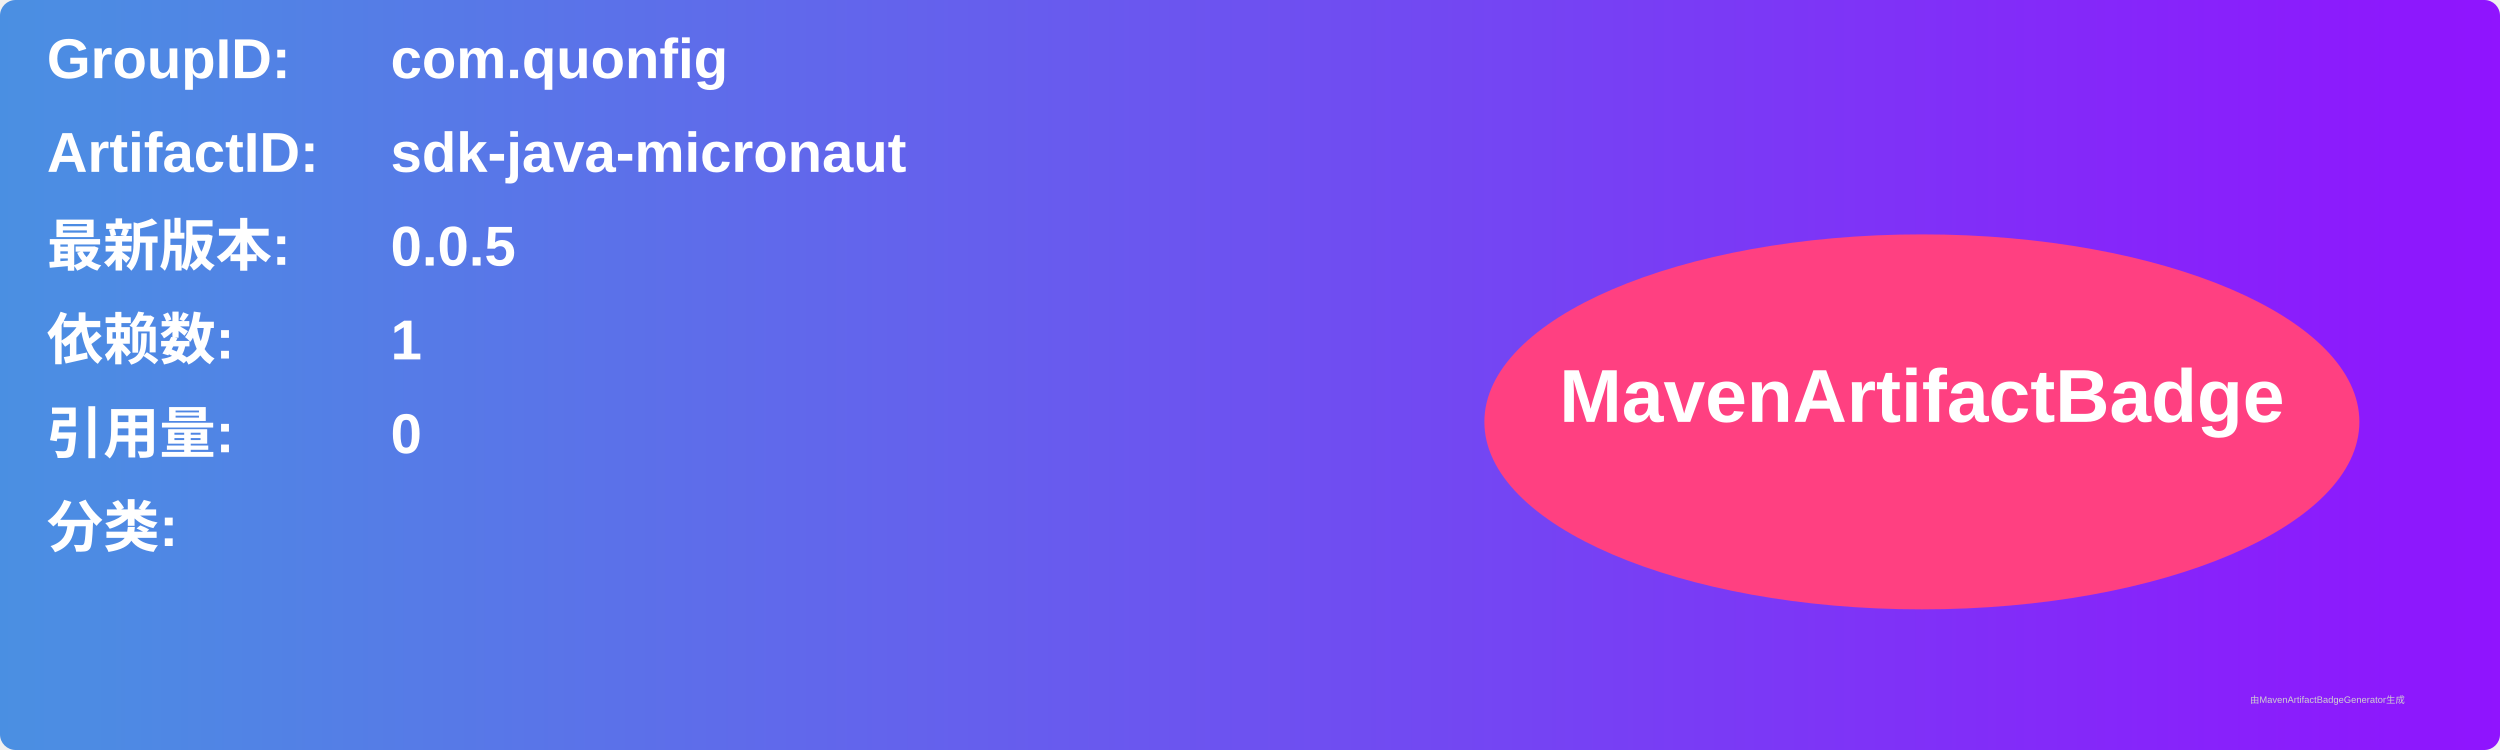
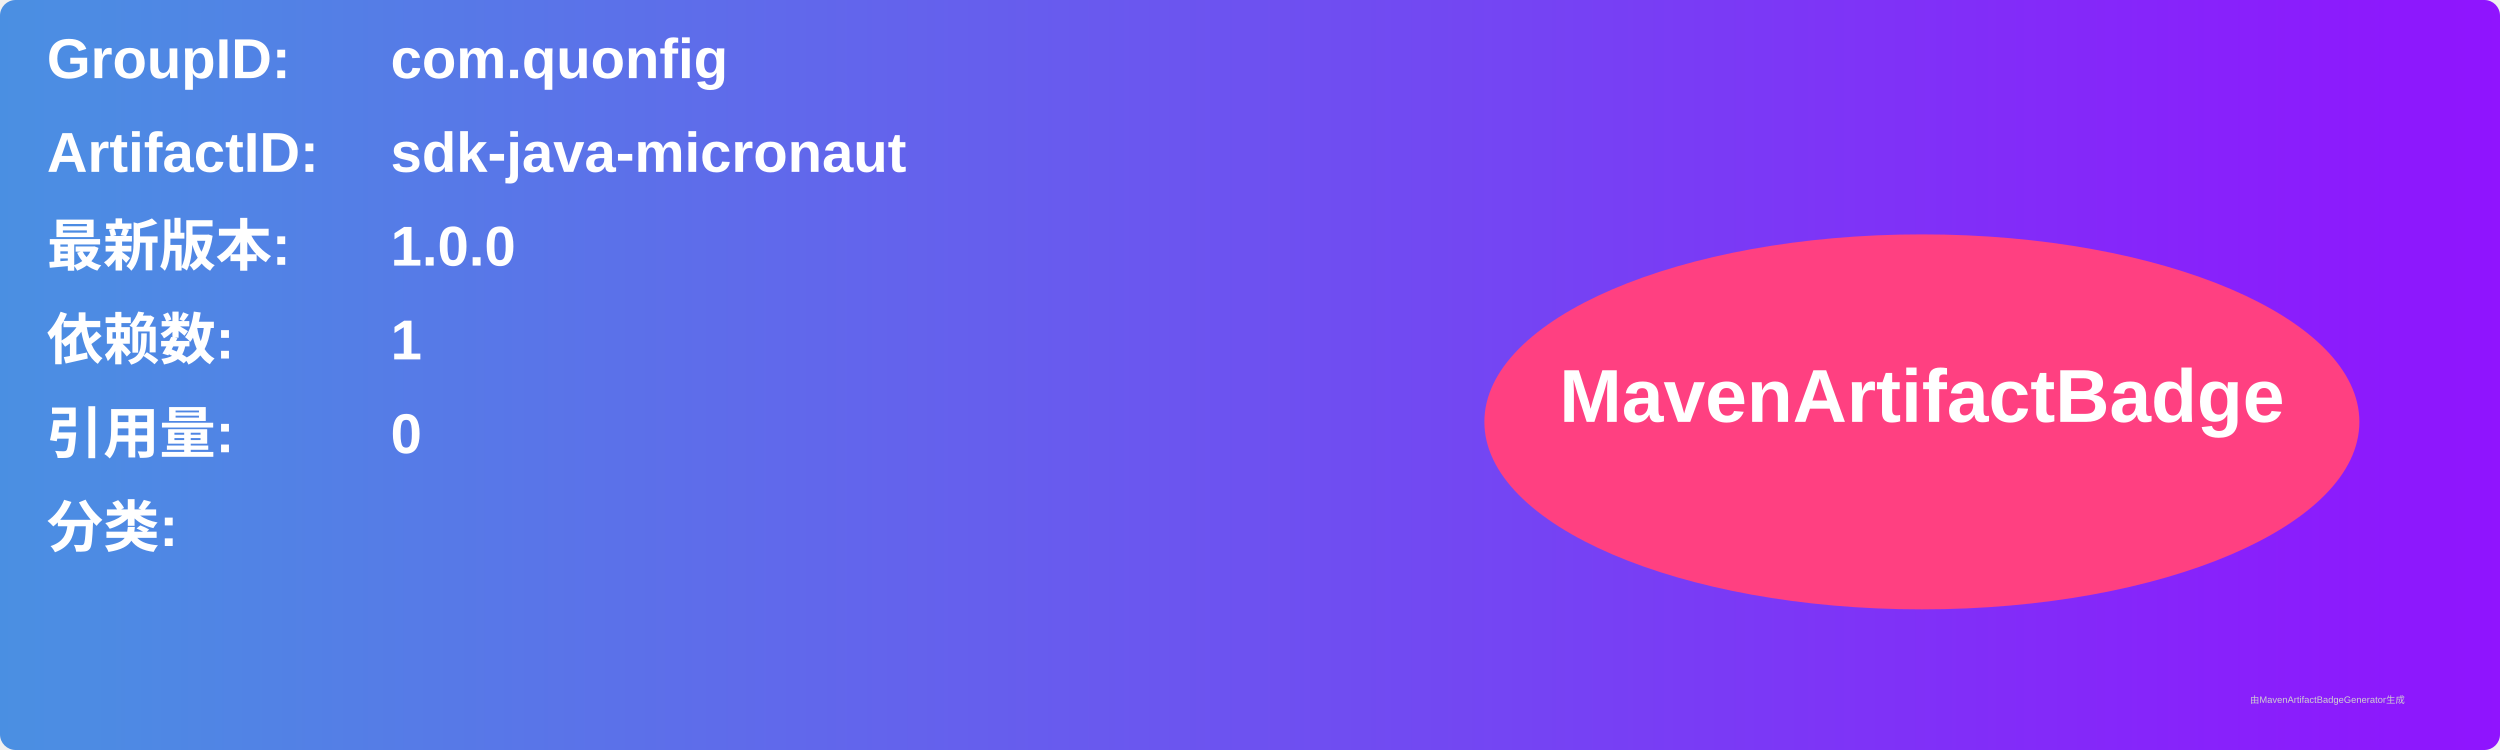
<svg xmlns="http://www.w3.org/2000/svg" width="800" height="240" viewBox="0 0 800 240">
  <linearGradient id="grad" x1="0%" y1="0%" x2="100%" y2="0%">
    <stop offset="0%" stop-color="#4a90e2" />
    <stop offset="100%" stop-color="#9013fe" />
  </linearGradient>
  <rect width="100%" height="100%" rx="5" ry="5" fill="url(#grad)" />
  <g transform="translate(15, 15)">
    <text x="0" y="10" font-family="Arial" font-size="18" fill="white" font-weight="bold" width="260">GroupID:</text>
    <text x="110" y="10" font-family="Arial" font-size="18" fill="white" font-weight="bold" width="460">com.quonfig</text>
    <text x="0" y="40" font-family="Arial" font-size="18" fill="white" font-weight="bold" width="260">ArtifactID:</text>
    <text x="110" y="40" font-family="Arial" font-size="18" fill="white" font-weight="bold" width="460">sdk-java-micronaut</text>
    <text x="0" y="70" font-family="Arial" font-size="18" fill="white" font-weight="bold">最新版本:</text>
    <text x="110" y="70" font-family="Arial" font-size="18" fill="white" font-weight="bold">
-       <tspan font-weight="bold">0.0.5</tspan>
+       <tspan font-weight="bold">1.0.0</tspan>
    </text>
    <text x="0" y="100" font-family="Arial" font-size="18" fill="white" font-weight="bold">依赖数: </text>
    <text x="110" y="100" font-family="Arial" font-size="18" fill="white">
      <tspan font-weight="bold">1</tspan>
    </text>
    <text x="0" y="130" font-family="Arial" font-size="18" fill="white" font-weight="bold">引用量: </text>
    <text x="110" y="130" font-family="Arial" font-size="18" fill="white">
      <tspan font-weight="bold">0</tspan>
    </text>
    <text x="0" y="160" font-family="Arial" font-size="18" fill="white" font-weight="bold">分类:</text>
    <text x="10" y="190" font-family="Arial" font-size="10" fill="white">
      <tspan font-weight="bold" />
    </text>
    <ellipse cx="600" cy="120" rx="140" ry="60" fill="#ff4081" />
    <text x="600" y="120" text-anchor="middle" font-family="Arial" font-size="24" fill="white" font-weight="bold">MavenArtifactBadge</text>
  </g>
  <text x="720" y="225" font-family="Arial" font-size="3" fill="#d0d0d0">由MavenArtifactBadgeGenerator生成</text>
</svg>
